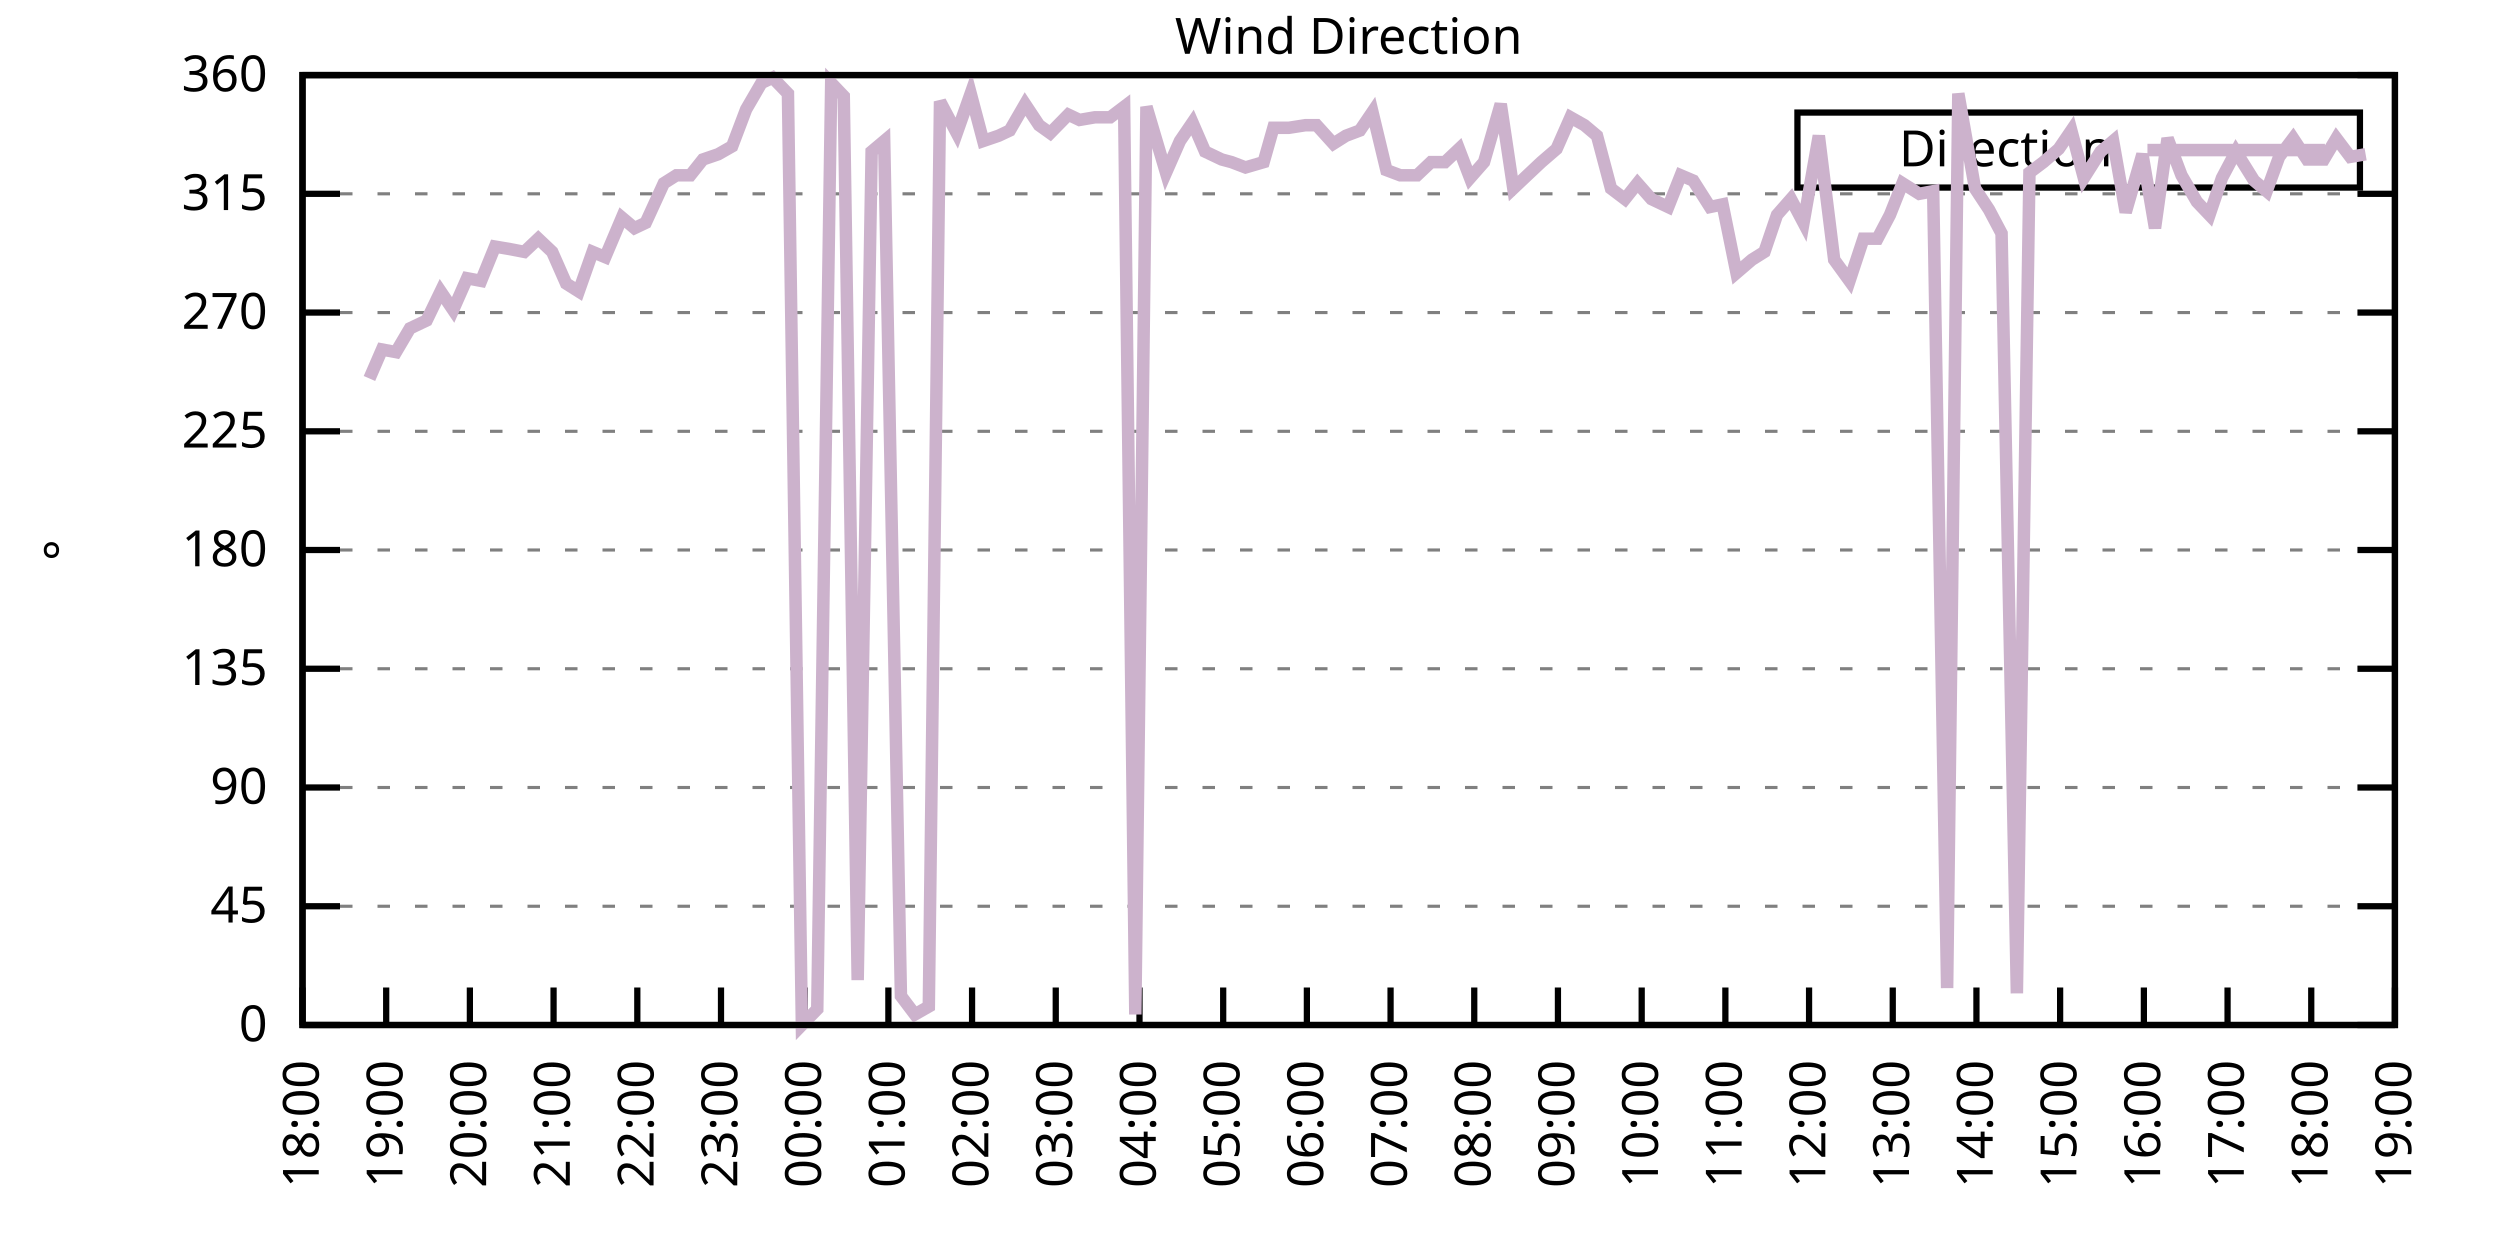
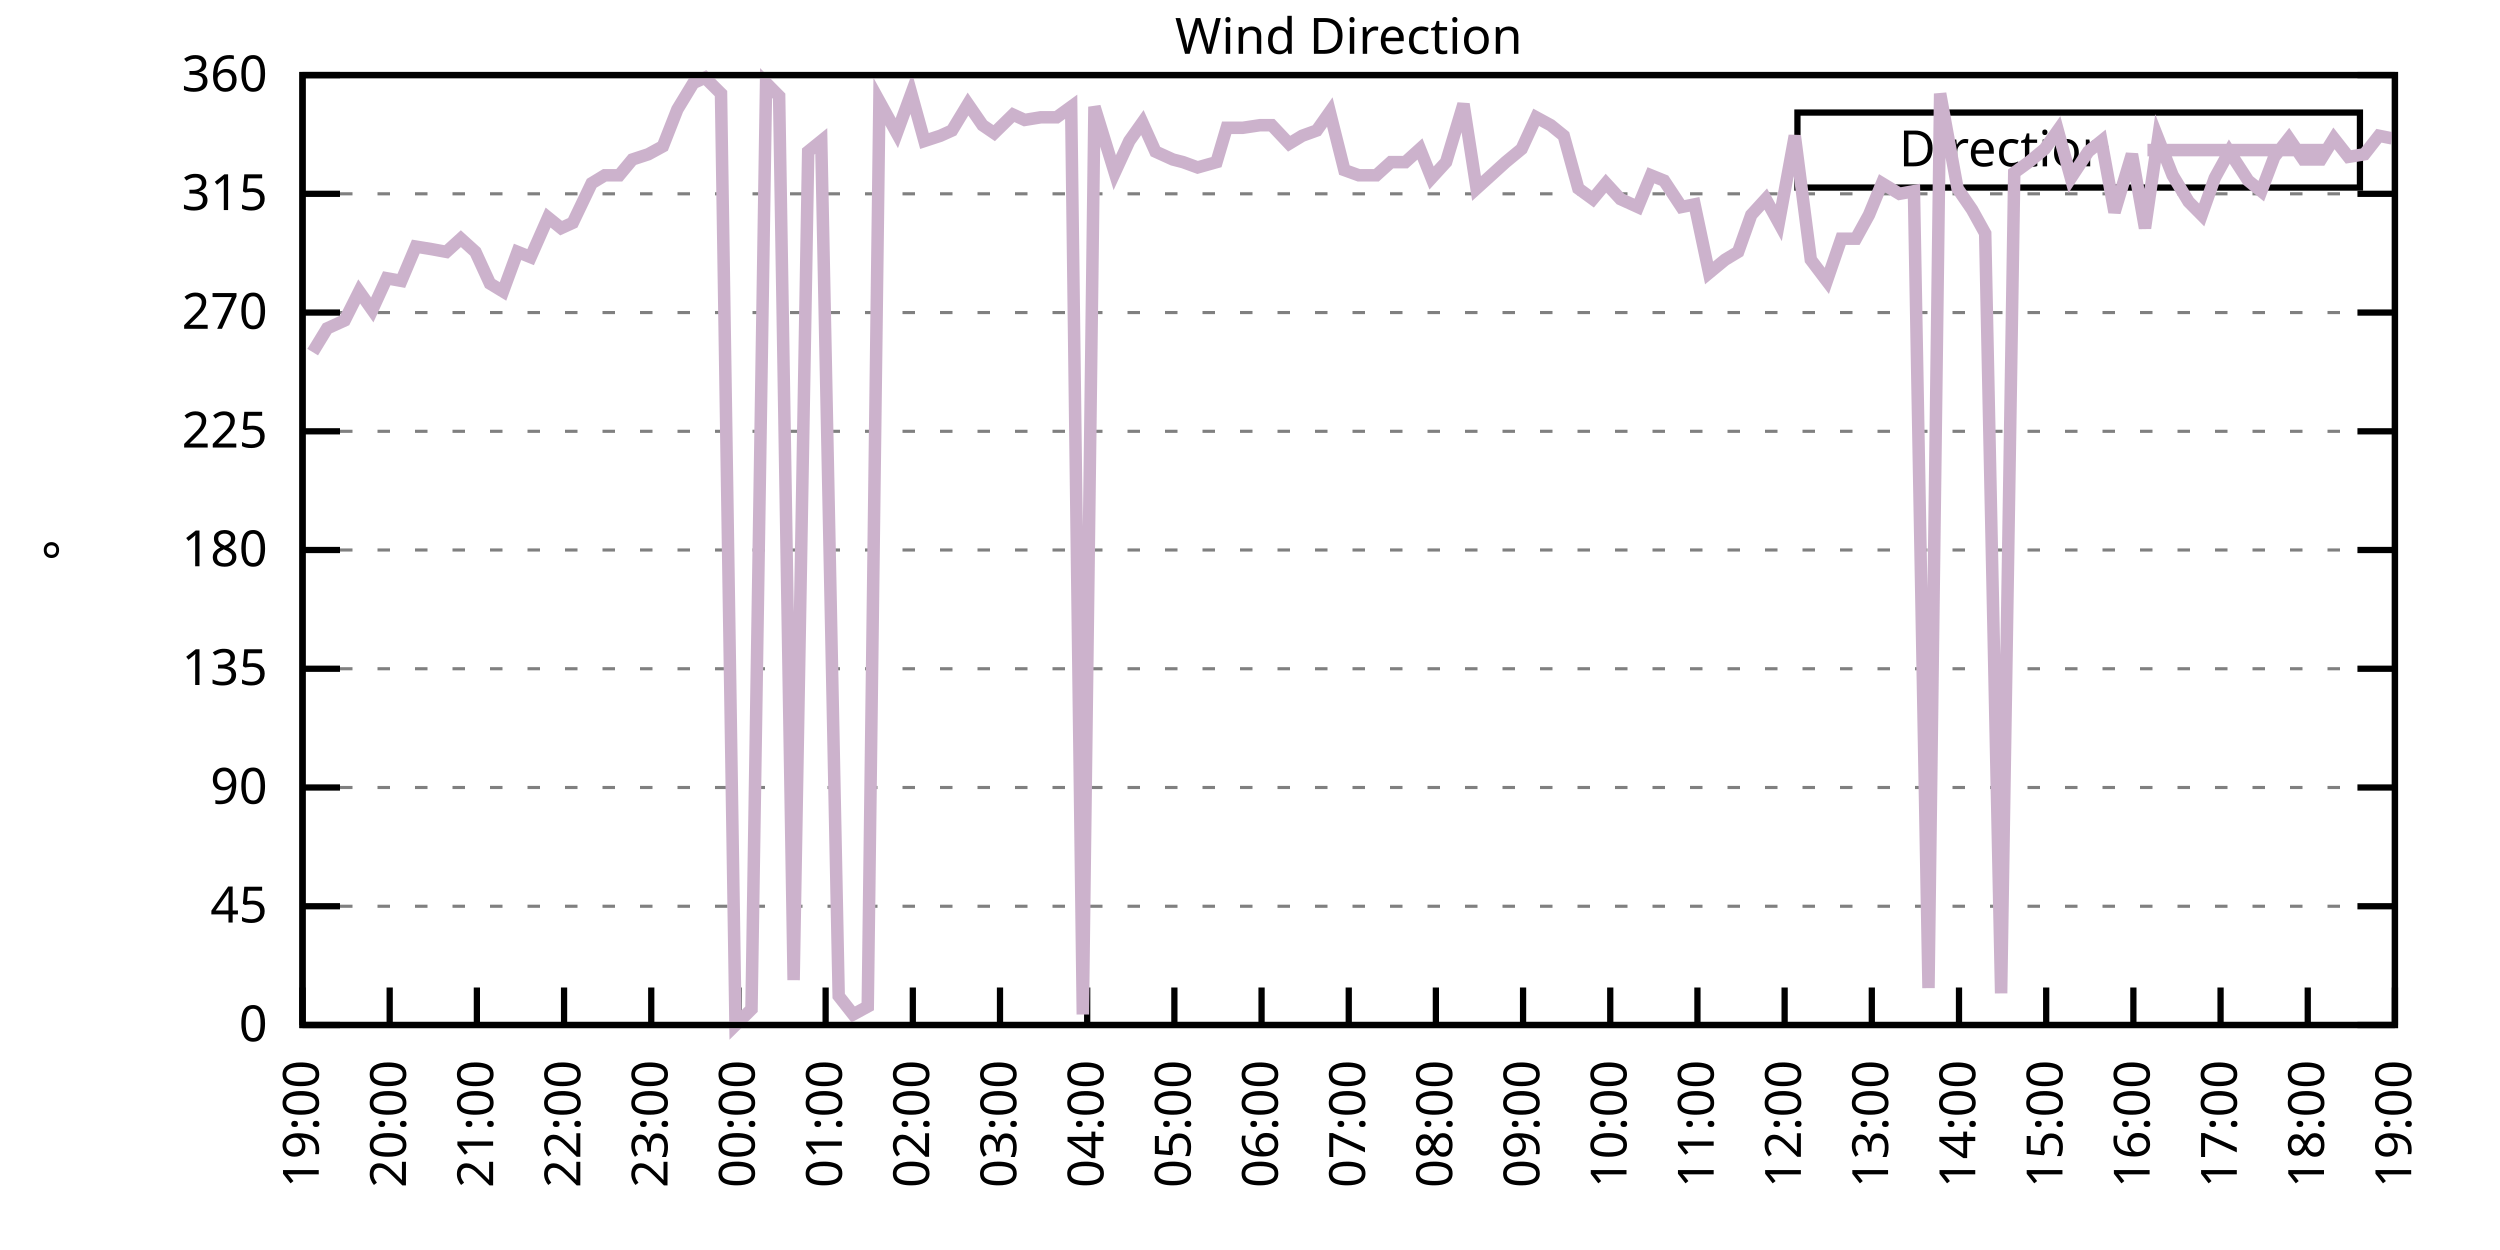
<svg xmlns="http://www.w3.org/2000/svg" xmlns:xlink="http://www.w3.org/1999/xlink" width="400" height="200" viewBox="0 0 400 200">
  <g id="gnuplot_canvas">
    <rect x="0" y="0" width="400" height="200" fill="none" />
    <defs>
      <circle id="gpDot" r="0.5" stroke-width="0.5" stroke="currentColor" />
      <path id="gpPt0" stroke-width="0.333" stroke="currentColor" d="M-1,0 h2 M0,-1 v2" />
      <path id="gpPt1" stroke-width="0.333" stroke="currentColor" d="M-1,-1 L1,1 M1,-1 L-1,1" />
      <path id="gpPt2" stroke-width="0.333" stroke="currentColor" d="M-1,0 L1,0 M0,-1 L0,1 M-1,-1 L1,1 M-1,1 L1,-1" />
      <rect id="gpPt3" stroke-width="0.333" stroke="currentColor" x="-1" y="-1" width="2" height="2" />
      <rect id="gpPt4" stroke-width="0.333" stroke="currentColor" fill="currentColor" x="-1" y="-1" width="2" height="2" />
      <circle id="gpPt5" stroke-width="0.333" stroke="currentColor" cx="0" cy="0" r="1" />
      <use xlink:href="#gpPt5" id="gpPt6" fill="currentColor" stroke="none" />
      <path id="gpPt7" stroke-width="0.333" stroke="currentColor" d="M0,-1.33 L-1.33,0.67 L1.33,0.67 z" />
      <use xlink:href="#gpPt7" id="gpPt8" fill="currentColor" stroke="none" />
      <use xlink:href="#gpPt7" id="gpPt9" stroke="currentColor" transform="rotate(180)" />
      <use xlink:href="#gpPt9" id="gpPt10" fill="currentColor" stroke="none" />
      <use xlink:href="#gpPt3" id="gpPt11" stroke="currentColor" transform="rotate(45)" />
      <use xlink:href="#gpPt11" id="gpPt12" fill="currentColor" stroke="none" />
      <path id="gpPt13" stroke-width="0.333" stroke="currentColor" d="M0,1.330 L1.265,0.411 L0.782,-1.067 L-0.782,-1.076 L-1.265,0.411 z" />
      <use xlink:href="#gpPt13" id="gpPt14" fill="currentColor" stroke="none" />
      <filter id="textbox" filterUnits="objectBoundingBox" x="0" y="0" height="1" width="1">
        <feFlood flood-color="white" flood-opacity="1" result="bgnd" />
        <feComposite in="SourceGraphic" in2="bgnd" operator="atop" />
      </filter>
      <filter id="greybox" filterUnits="objectBoundingBox" x="0" y="0" height="1" width="1">
        <feFlood flood-color="lightgrey" flood-opacity="1" result="grey" />
        <feComposite in="SourceGraphic" in2="grey" operator="atop" />
      </filter>
    </defs>
    <g fill="none" color="white" stroke="currentColor" stroke-width="1.00" stroke-linecap="butt" stroke-linejoin="miter">
</g>
    <g fill="none" color="black" stroke="currentColor" stroke-width="1.00" stroke-linecap="butt" stroke-linejoin="miter">
      <g stroke="none" shape-rendering="crispEdges">
        <polygon fill="rgb(255, 255, 255)" points="48.40,164.00 383.18,164.00 383.18,12.02 48.40,12.02 " />
      </g>
    </g>
    <g fill="none" color="black" stroke="currentColor" stroke-width="1.00" stroke-linecap="butt" stroke-linejoin="miter">
</g>
    <g fill="none" color="black" stroke="black" stroke-width="0.50" stroke-linecap="butt" stroke-linejoin="miter">
</g>
    <g fill="none" color="gray" stroke="currentColor" stroke-width="0.50" stroke-linecap="butt" stroke-linejoin="miter">
      <path stroke="gray" stroke-dasharray="2,4" class="gridline" d="M48.40,164.00 L383.19,164.00  " />
    </g>
    <g fill="none" color="gray" stroke="gray" stroke-width="1.00" stroke-linecap="butt" stroke-linejoin="miter">
</g>
    <g fill="none" color="black" stroke="currentColor" stroke-width="1.00" stroke-linecap="butt" stroke-linejoin="miter">
      <path stroke="black" d="M48.40,164.00 L54.40,164.00 M383.19,164.00 L377.19,164.00  " />
      <g transform="translate(42.80,166.60)" stroke="none" fill="black" font-family="Sans" font-size="8.00" text-anchor="end">
        <text>
          <tspan font-family="Sans"> 0</tspan>
        </text>
      </g>
    </g>
    <g fill="none" color="black" stroke="currentColor" stroke-width="1.00" stroke-linecap="butt" stroke-linejoin="miter">
</g>
    <g fill="none" color="black" stroke="black" stroke-width="0.50" stroke-linecap="butt" stroke-linejoin="miter">
</g>
    <g fill="none" color="gray" stroke="currentColor" stroke-width="0.50" stroke-linecap="butt" stroke-linejoin="miter">
      <path stroke="gray" stroke-dasharray="2,4" class="gridline" d="M48.40,145.00 L383.19,145.00  " />
    </g>
    <g fill="none" color="gray" stroke="gray" stroke-width="1.00" stroke-linecap="butt" stroke-linejoin="miter">
</g>
    <g fill="none" color="black" stroke="currentColor" stroke-width="1.00" stroke-linecap="butt" stroke-linejoin="miter">
      <path stroke="black" d="M48.40,145.00 L54.40,145.00 M383.19,145.00 L377.19,145.00  " />
      <g transform="translate(42.80,147.60)" stroke="none" fill="black" font-family="Sans" font-size="8.00" text-anchor="end">
        <text>
          <tspan font-family="Sans"> 45</tspan>
        </text>
      </g>
    </g>
    <g fill="none" color="black" stroke="currentColor" stroke-width="1.00" stroke-linecap="butt" stroke-linejoin="miter">
</g>
    <g fill="none" color="black" stroke="black" stroke-width="0.50" stroke-linecap="butt" stroke-linejoin="miter">
</g>
    <g fill="none" color="gray" stroke="currentColor" stroke-width="0.50" stroke-linecap="butt" stroke-linejoin="miter">
      <path stroke="gray" stroke-dasharray="2,4" class="gridline" d="M48.40,126.00 L383.19,126.00  " />
    </g>
    <g fill="none" color="gray" stroke="gray" stroke-width="1.00" stroke-linecap="butt" stroke-linejoin="miter">
</g>
    <g fill="none" color="black" stroke="currentColor" stroke-width="1.00" stroke-linecap="butt" stroke-linejoin="miter">
      <path stroke="black" d="M48.40,126.00 L54.40,126.00 M383.19,126.00 L377.19,126.00  " />
      <g transform="translate(42.80,128.60)" stroke="none" fill="black" font-family="Sans" font-size="8.00" text-anchor="end">
        <text>
          <tspan font-family="Sans"> 90</tspan>
        </text>
      </g>
    </g>
    <g fill="none" color="black" stroke="currentColor" stroke-width="1.00" stroke-linecap="butt" stroke-linejoin="miter">
</g>
    <g fill="none" color="black" stroke="black" stroke-width="0.50" stroke-linecap="butt" stroke-linejoin="miter">
</g>
    <g fill="none" color="gray" stroke="currentColor" stroke-width="0.50" stroke-linecap="butt" stroke-linejoin="miter">
      <path stroke="gray" stroke-dasharray="2,4" class="gridline" d="M48.40,107.00 L383.19,107.00  " />
    </g>
    <g fill="none" color="gray" stroke="gray" stroke-width="1.00" stroke-linecap="butt" stroke-linejoin="miter">
</g>
    <g fill="none" color="black" stroke="currentColor" stroke-width="1.00" stroke-linecap="butt" stroke-linejoin="miter">
      <path stroke="black" d="M48.40,107.00 L54.40,107.00 M383.19,107.00 L377.19,107.00  " />
      <g transform="translate(42.80,109.60)" stroke="none" fill="black" font-family="Sans" font-size="8.00" text-anchor="end">
        <text>
          <tspan font-family="Sans"> 135</tspan>
        </text>
      </g>
    </g>
    <g fill="none" color="black" stroke="currentColor" stroke-width="1.00" stroke-linecap="butt" stroke-linejoin="miter">
</g>
    <g fill="none" color="black" stroke="black" stroke-width="0.50" stroke-linecap="butt" stroke-linejoin="miter">
</g>
    <g fill="none" color="gray" stroke="currentColor" stroke-width="0.50" stroke-linecap="butt" stroke-linejoin="miter">
      <path stroke="gray" stroke-dasharray="2,4" class="gridline" d="M48.40,88.00 L383.19,88.00  " />
    </g>
    <g fill="none" color="gray" stroke="gray" stroke-width="1.00" stroke-linecap="butt" stroke-linejoin="miter">
</g>
    <g fill="none" color="black" stroke="currentColor" stroke-width="1.00" stroke-linecap="butt" stroke-linejoin="miter">
      <path stroke="black" d="M48.40,88.00 L54.40,88.00 M383.19,88.00 L377.19,88.00  " />
      <g transform="translate(42.80,90.60)" stroke="none" fill="black" font-family="Sans" font-size="8.00" text-anchor="end">
        <text>
          <tspan font-family="Sans"> 180</tspan>
        </text>
      </g>
    </g>
    <g fill="none" color="black" stroke="currentColor" stroke-width="1.00" stroke-linecap="butt" stroke-linejoin="miter">
</g>
    <g fill="none" color="black" stroke="black" stroke-width="0.50" stroke-linecap="butt" stroke-linejoin="miter">
</g>
    <g fill="none" color="gray" stroke="currentColor" stroke-width="0.50" stroke-linecap="butt" stroke-linejoin="miter">
      <path stroke="gray" stroke-dasharray="2,4" class="gridline" d="M48.40,69.01 L383.19,69.01  " />
    </g>
    <g fill="none" color="gray" stroke="gray" stroke-width="1.00" stroke-linecap="butt" stroke-linejoin="miter">
</g>
    <g fill="none" color="black" stroke="currentColor" stroke-width="1.00" stroke-linecap="butt" stroke-linejoin="miter">
      <path stroke="black" d="M48.40,69.01 L54.40,69.01 M383.19,69.01 L377.19,69.01  " />
      <g transform="translate(42.80,71.61)" stroke="none" fill="black" font-family="Sans" font-size="8.00" text-anchor="end">
        <text>
          <tspan font-family="Sans"> 225</tspan>
        </text>
      </g>
    </g>
    <g fill="none" color="black" stroke="currentColor" stroke-width="1.00" stroke-linecap="butt" stroke-linejoin="miter">
</g>
    <g fill="none" color="black" stroke="black" stroke-width="0.50" stroke-linecap="butt" stroke-linejoin="miter">
</g>
    <g fill="none" color="gray" stroke="currentColor" stroke-width="0.50" stroke-linecap="butt" stroke-linejoin="miter">
      <path stroke="gray" stroke-dasharray="2,4" class="gridline" d="M48.40,50.01 L383.19,50.01  " />
    </g>
    <g fill="none" color="gray" stroke="gray" stroke-width="1.00" stroke-linecap="butt" stroke-linejoin="miter">
</g>
    <g fill="none" color="black" stroke="currentColor" stroke-width="1.00" stroke-linecap="butt" stroke-linejoin="miter">
      <path stroke="black" d="M48.40,50.01 L54.40,50.01 M383.19,50.01 L377.19,50.01  " />
      <g transform="translate(42.80,52.61)" stroke="none" fill="black" font-family="Sans" font-size="8.00" text-anchor="end">
        <text>
          <tspan font-family="Sans"> 270</tspan>
        </text>
      </g>
    </g>
    <g fill="none" color="black" stroke="currentColor" stroke-width="1.00" stroke-linecap="butt" stroke-linejoin="miter">
</g>
    <g fill="none" color="black" stroke="black" stroke-width="0.50" stroke-linecap="butt" stroke-linejoin="miter">
</g>
    <g fill="none" color="gray" stroke="currentColor" stroke-width="0.50" stroke-linecap="butt" stroke-linejoin="miter">
      <path stroke="gray" stroke-dasharray="2,4" class="gridline" d="M48.40,31.01 L383.19,31.01  " />
    </g>
    <g fill="none" color="gray" stroke="gray" stroke-width="1.00" stroke-linecap="butt" stroke-linejoin="miter">
</g>
    <g fill="none" color="black" stroke="currentColor" stroke-width="1.00" stroke-linecap="butt" stroke-linejoin="miter">
      <path stroke="black" d="M48.40,31.01 L54.40,31.01 M383.19,31.01 L377.19,31.01  " />
      <g transform="translate(42.80,33.61)" stroke="none" fill="black" font-family="Sans" font-size="8.00" text-anchor="end">
        <text>
          <tspan font-family="Sans"> 315</tspan>
        </text>
      </g>
    </g>
    <g fill="none" color="black" stroke="currentColor" stroke-width="1.00" stroke-linecap="butt" stroke-linejoin="miter">
</g>
    <g fill="none" color="black" stroke="black" stroke-width="0.50" stroke-linecap="butt" stroke-linejoin="miter">
</g>
    <g fill="none" color="gray" stroke="currentColor" stroke-width="0.50" stroke-linecap="butt" stroke-linejoin="miter">
      <path stroke="gray" stroke-dasharray="2,4" class="gridline" d="M48.40,12.01 L383.19,12.01  " />
    </g>
    <g fill="none" color="gray" stroke="gray" stroke-width="1.00" stroke-linecap="butt" stroke-linejoin="miter">
</g>
    <g fill="none" color="black" stroke="currentColor" stroke-width="1.00" stroke-linecap="butt" stroke-linejoin="miter">
      <path stroke="black" d="M48.40,12.01 L54.40,12.01 M383.19,12.01 L377.19,12.01  " />
      <g transform="translate(42.80,14.61)" stroke="none" fill="black" font-family="Sans" font-size="8.00" text-anchor="end">
        <text>
          <tspan font-family="Sans"> 360</tspan>
        </text>
      </g>
    </g>
    <g fill="none" color="black" stroke="currentColor" stroke-width="1.00" stroke-linecap="butt" stroke-linejoin="miter">
      <path stroke="black" d="M48.40,164.00 L48.40,158.00  " />
      <g transform="translate(51.00,169.60) rotate(270.00)" stroke="none" fill="black" font-family="Sans" font-size="8.00" text-anchor="end">
        <text>
-           <tspan font-family="Sans">18:00</tspan>
-         </text>
-       </g>
-     </g>
-     <g fill="none" color="black" stroke="currentColor" stroke-width="1.00" stroke-linecap="butt" stroke-linejoin="miter">
-       <path stroke="black" d="M61.79,164.00 L61.79,158.00  " />
-       <g transform="translate(64.39,169.60) rotate(270.00)" stroke="none" fill="black" font-family="Sans" font-size="8.00" text-anchor="end">
-         <text>
          <tspan font-family="Sans">19:00</tspan>
        </text>
      </g>
    </g>
    <g fill="none" color="black" stroke="currentColor" stroke-width="1.00" stroke-linecap="butt" stroke-linejoin="miter">
-       <path stroke="black" d="M75.18,164.00 L75.18,158.00  " />
-       <g transform="translate(77.78,169.60) rotate(270.00)" stroke="none" fill="black" font-family="Sans" font-size="8.00" text-anchor="end">
+       <path stroke="black" d="M62.35,164.00 L62.35,158.00  " />
+       <g transform="translate(64.95,169.60) rotate(270.00)" stroke="none" fill="black" font-family="Sans" font-size="8.00" text-anchor="end">
        <text>
          <tspan font-family="Sans">20:00</tspan>
        </text>
      </g>
    </g>
    <g fill="none" color="black" stroke="currentColor" stroke-width="1.00" stroke-linecap="butt" stroke-linejoin="miter">
-       <path stroke="black" d="M88.57,164.00 L88.57,158.00  " />
-       <g transform="translate(91.17,169.60) rotate(270.00)" stroke="none" fill="black" font-family="Sans" font-size="8.00" text-anchor="end">
+       <path stroke="black" d="M76.30,164.00 L76.30,158.00  " />
+       <g transform="translate(78.90,169.60) rotate(270.00)" stroke="none" fill="black" font-family="Sans" font-size="8.00" text-anchor="end">
        <text>
          <tspan font-family="Sans">21:00</tspan>
        </text>
      </g>
    </g>
    <g fill="none" color="black" stroke="currentColor" stroke-width="1.00" stroke-linecap="butt" stroke-linejoin="miter">
-       <path stroke="black" d="M101.97,164.00 L101.97,158.00  " />
-       <g transform="translate(104.57,169.60) rotate(270.00)" stroke="none" fill="black" font-family="Sans" font-size="8.00" text-anchor="end">
+       <path stroke="black" d="M90.25,164.00 L90.25,158.00  " />
+       <g transform="translate(92.85,169.60) rotate(270.00)" stroke="none" fill="black" font-family="Sans" font-size="8.00" text-anchor="end">
        <text>
          <tspan font-family="Sans">22:00</tspan>
        </text>
      </g>
    </g>
    <g fill="none" color="black" stroke="currentColor" stroke-width="1.00" stroke-linecap="butt" stroke-linejoin="miter">
-       <path stroke="black" d="M115.36,164.00 L115.36,158.00  " />
-       <g transform="translate(117.96,169.60) rotate(270.00)" stroke="none" fill="black" font-family="Sans" font-size="8.00" text-anchor="end">
+       <path stroke="black" d="M104.20,164.00 L104.20,158.00  " />
+       <g transform="translate(106.80,169.60) rotate(270.00)" stroke="none" fill="black" font-family="Sans" font-size="8.00" text-anchor="end">
        <text>
          <tspan font-family="Sans">23:00</tspan>
        </text>
      </g>
    </g>
    <g fill="none" color="black" stroke="currentColor" stroke-width="1.00" stroke-linecap="butt" stroke-linejoin="miter">
-       <path stroke="black" d="M128.75,164.00 L128.75,158.00  " />
-       <g transform="translate(131.35,169.60) rotate(270.00)" stroke="none" fill="black" font-family="Sans" font-size="8.00" text-anchor="end">
+       <path stroke="black" d="M118.15,164.00 L118.15,158.00  " />
+       <g transform="translate(120.75,169.60) rotate(270.00)" stroke="none" fill="black" font-family="Sans" font-size="8.00" text-anchor="end">
        <text>
          <tspan font-family="Sans">00:00</tspan>
        </text>
      </g>
    </g>
    <g fill="none" color="black" stroke="currentColor" stroke-width="1.00" stroke-linecap="butt" stroke-linejoin="miter">
-       <path stroke="black" d="M142.14,164.00 L142.14,158.00  " />
-       <g transform="translate(144.74,169.60) rotate(270.00)" stroke="none" fill="black" font-family="Sans" font-size="8.00" text-anchor="end">
+       <path stroke="black" d="M132.10,164.00 L132.10,158.00  " />
+       <g transform="translate(134.70,169.60) rotate(270.00)" stroke="none" fill="black" font-family="Sans" font-size="8.00" text-anchor="end">
        <text>
          <tspan font-family="Sans">01:00</tspan>
        </text>
      </g>
    </g>
    <g fill="none" color="black" stroke="currentColor" stroke-width="1.00" stroke-linecap="butt" stroke-linejoin="miter">
-       <path stroke="black" d="M155.53,164.00 L155.53,158.00  " />
-       <g transform="translate(158.13,169.60) rotate(270.00)" stroke="none" fill="black" font-family="Sans" font-size="8.00" text-anchor="end">
+       <path stroke="black" d="M146.05,164.00 L146.05,158.00  " />
+       <g transform="translate(148.65,169.60) rotate(270.00)" stroke="none" fill="black" font-family="Sans" font-size="8.00" text-anchor="end">
        <text>
          <tspan font-family="Sans">02:00</tspan>
        </text>
      </g>
    </g>
    <g fill="none" color="black" stroke="currentColor" stroke-width="1.00" stroke-linecap="butt" stroke-linejoin="miter">
-       <path stroke="black" d="M168.92,164.00 L168.92,158.00  " />
-       <g transform="translate(171.52,169.60) rotate(270.00)" stroke="none" fill="black" font-family="Sans" font-size="8.00" text-anchor="end">
+       <path stroke="black" d="M160.00,164.00 L160.00,158.00  " />
+       <g transform="translate(162.60,169.60) rotate(270.00)" stroke="none" fill="black" font-family="Sans" font-size="8.00" text-anchor="end">
        <text>
          <tspan font-family="Sans">03:00</tspan>
        </text>
      </g>
    </g>
    <g fill="none" color="black" stroke="currentColor" stroke-width="1.00" stroke-linecap="butt" stroke-linejoin="miter">
-       <path stroke="black" d="M182.32,164.00 L182.32,158.00  " />
-       <g transform="translate(184.92,169.60) rotate(270.00)" stroke="none" fill="black" font-family="Sans" font-size="8.00" text-anchor="end">
+       <path stroke="black" d="M173.95,164.00 L173.95,158.00  " />
+       <g transform="translate(176.55,169.60) rotate(270.00)" stroke="none" fill="black" font-family="Sans" font-size="8.00" text-anchor="end">
        <text>
          <tspan font-family="Sans">04:00</tspan>
        </text>
      </g>
    </g>
    <g fill="none" color="black" stroke="currentColor" stroke-width="1.00" stroke-linecap="butt" stroke-linejoin="miter">
-       <path stroke="black" d="M195.71,164.00 L195.71,158.00  " />
-       <g transform="translate(198.31,169.60) rotate(270.00)" stroke="none" fill="black" font-family="Sans" font-size="8.00" text-anchor="end">
+       <path stroke="black" d="M187.90,164.00 L187.90,158.00  " />
+       <g transform="translate(190.50,169.60) rotate(270.00)" stroke="none" fill="black" font-family="Sans" font-size="8.00" text-anchor="end">
        <text>
          <tspan font-family="Sans">05:00</tspan>
        </text>
      </g>
    </g>
    <g fill="none" color="black" stroke="currentColor" stroke-width="1.00" stroke-linecap="butt" stroke-linejoin="miter">
-       <path stroke="black" d="M209.10,164.00 L209.10,158.00  " />
-       <g transform="translate(211.70,169.60) rotate(270.00)" stroke="none" fill="black" font-family="Sans" font-size="8.00" text-anchor="end">
+       <path stroke="black" d="M201.85,164.00 L201.85,158.00  " />
+       <g transform="translate(204.45,169.60) rotate(270.00)" stroke="none" fill="black" font-family="Sans" font-size="8.00" text-anchor="end">
        <text>
          <tspan font-family="Sans">06:00</tspan>
        </text>
      </g>
    </g>
    <g fill="none" color="black" stroke="currentColor" stroke-width="1.00" stroke-linecap="butt" stroke-linejoin="miter">
-       <path stroke="black" d="M222.49,164.00 L222.49,158.00  " />
-       <g transform="translate(225.09,169.60) rotate(270.00)" stroke="none" fill="black" font-family="Sans" font-size="8.00" text-anchor="end">
+       <path stroke="black" d="M215.80,164.00 L215.80,158.00  " />
+       <g transform="translate(218.40,169.60) rotate(270.00)" stroke="none" fill="black" font-family="Sans" font-size="8.00" text-anchor="end">
        <text>
          <tspan font-family="Sans">07:00</tspan>
        </text>
      </g>
    </g>
    <g fill="none" color="black" stroke="currentColor" stroke-width="1.00" stroke-linecap="butt" stroke-linejoin="miter">
-       <path stroke="black" d="M235.88,164.00 L235.88,158.00  " />
-       <g transform="translate(238.48,169.60) rotate(270.00)" stroke="none" fill="black" font-family="Sans" font-size="8.00" text-anchor="end">
+       <path stroke="black" d="M229.74,164.00 L229.74,158.00  " />
+       <g transform="translate(232.34,169.60) rotate(270.00)" stroke="none" fill="black" font-family="Sans" font-size="8.00" text-anchor="end">
        <text>
          <tspan font-family="Sans">08:00</tspan>
        </text>
      </g>
    </g>
    <g fill="none" color="black" stroke="currentColor" stroke-width="1.00" stroke-linecap="butt" stroke-linejoin="miter">
-       <path stroke="black" d="M249.27,164.00 L249.27,158.00  " />
-       <g transform="translate(251.87,169.60) rotate(270.00)" stroke="none" fill="black" font-family="Sans" font-size="8.00" text-anchor="end">
+       <path stroke="black" d="M243.69,164.00 L243.69,158.00  " />
+       <g transform="translate(246.29,169.60) rotate(270.00)" stroke="none" fill="black" font-family="Sans" font-size="8.00" text-anchor="end">
        <text>
          <tspan font-family="Sans">09:00</tspan>
        </text>
      </g>
    </g>
    <g fill="none" color="black" stroke="currentColor" stroke-width="1.00" stroke-linecap="butt" stroke-linejoin="miter">
-       <path stroke="black" d="M262.67,164.00 L262.67,158.00  " />
-       <g transform="translate(265.27,169.60) rotate(270.00)" stroke="none" fill="black" font-family="Sans" font-size="8.00" text-anchor="end">
+       <path stroke="black" d="M257.64,164.00 L257.64,158.00  " />
+       <g transform="translate(260.24,169.60) rotate(270.00)" stroke="none" fill="black" font-family="Sans" font-size="8.00" text-anchor="end">
        <text>
          <tspan font-family="Sans">10:00</tspan>
        </text>
      </g>
    </g>
    <g fill="none" color="black" stroke="currentColor" stroke-width="1.00" stroke-linecap="butt" stroke-linejoin="miter">
-       <path stroke="black" d="M276.06,164.00 L276.06,158.00  " />
-       <g transform="translate(278.66,169.60) rotate(270.00)" stroke="none" fill="black" font-family="Sans" font-size="8.00" text-anchor="end">
+       <path stroke="black" d="M271.59,164.00 L271.59,158.00  " />
+       <g transform="translate(274.19,169.60) rotate(270.00)" stroke="none" fill="black" font-family="Sans" font-size="8.00" text-anchor="end">
        <text>
          <tspan font-family="Sans">11:00</tspan>
        </text>
      </g>
    </g>
    <g fill="none" color="black" stroke="currentColor" stroke-width="1.00" stroke-linecap="butt" stroke-linejoin="miter">
-       <path stroke="black" d="M289.45,164.00 L289.45,158.00  " />
-       <g transform="translate(292.05,169.60) rotate(270.00)" stroke="none" fill="black" font-family="Sans" font-size="8.00" text-anchor="end">
+       <path stroke="black" d="M285.54,164.00 L285.54,158.00  " />
+       <g transform="translate(288.14,169.60) rotate(270.00)" stroke="none" fill="black" font-family="Sans" font-size="8.00" text-anchor="end">
        <text>
          <tspan font-family="Sans">12:00</tspan>
        </text>
      </g>
    </g>
    <g fill="none" color="black" stroke="currentColor" stroke-width="1.00" stroke-linecap="butt" stroke-linejoin="miter">
-       <path stroke="black" d="M302.84,164.00 L302.84,158.00  " />
-       <g transform="translate(305.44,169.60) rotate(270.00)" stroke="none" fill="black" font-family="Sans" font-size="8.00" text-anchor="end">
+       <path stroke="black" d="M299.49,164.00 L299.49,158.00  " />
+       <g transform="translate(302.09,169.60) rotate(270.00)" stroke="none" fill="black" font-family="Sans" font-size="8.00" text-anchor="end">
        <text>
          <tspan font-family="Sans">13:00</tspan>
        </text>
      </g>
    </g>
    <g fill="none" color="black" stroke="currentColor" stroke-width="1.00" stroke-linecap="butt" stroke-linejoin="miter">
-       <path stroke="black" d="M316.23,164.00 L316.23,158.00  " />
-       <g transform="translate(318.83,169.60) rotate(270.00)" stroke="none" fill="black" font-family="Sans" font-size="8.00" text-anchor="end">
+       <path stroke="black" d="M313.44,164.00 L313.44,158.00  " />
+       <g transform="translate(316.04,169.60) rotate(270.00)" stroke="none" fill="black" font-family="Sans" font-size="8.00" text-anchor="end">
        <text>
          <tspan font-family="Sans">14:00</tspan>
        </text>
      </g>
    </g>
    <g fill="none" color="black" stroke="currentColor" stroke-width="1.00" stroke-linecap="butt" stroke-linejoin="miter">
-       <path stroke="black" d="M329.62,164.00 L329.62,158.00  " />
-       <g transform="translate(332.22,169.60) rotate(270.00)" stroke="none" fill="black" font-family="Sans" font-size="8.00" text-anchor="end">
+       <path stroke="black" d="M327.39,164.00 L327.39,158.00  " />
+       <g transform="translate(329.99,169.60) rotate(270.00)" stroke="none" fill="black" font-family="Sans" font-size="8.00" text-anchor="end">
        <text>
          <tspan font-family="Sans">15:00</tspan>
        </text>
      </g>
    </g>
    <g fill="none" color="black" stroke="currentColor" stroke-width="1.00" stroke-linecap="butt" stroke-linejoin="miter">
-       <path stroke="black" d="M343.02,164.00 L343.02,158.00  " />
-       <g transform="translate(345.62,169.60) rotate(270.00)" stroke="none" fill="black" font-family="Sans" font-size="8.00" text-anchor="end">
+       <path stroke="black" d="M341.34,164.00 L341.34,158.00  " />
+       <g transform="translate(343.94,169.60) rotate(270.00)" stroke="none" fill="black" font-family="Sans" font-size="8.00" text-anchor="end">
        <text>
          <tspan font-family="Sans">16:00</tspan>
        </text>
      </g>
    </g>
    <g fill="none" color="black" stroke="currentColor" stroke-width="1.00" stroke-linecap="butt" stroke-linejoin="miter">
-       <path stroke="black" d="M356.41,164.00 L356.41,158.00  " />
-       <g transform="translate(359.01,169.60) rotate(270.00)" stroke="none" fill="black" font-family="Sans" font-size="8.00" text-anchor="end">
+       <path stroke="black" d="M355.29,164.00 L355.29,158.00  " />
+       <g transform="translate(357.89,169.60) rotate(270.00)" stroke="none" fill="black" font-family="Sans" font-size="8.00" text-anchor="end">
        <text>
          <tspan font-family="Sans">17:00</tspan>
        </text>
      </g>
    </g>
    <g fill="none" color="black" stroke="currentColor" stroke-width="1.00" stroke-linecap="butt" stroke-linejoin="miter">
-       <path stroke="black" d="M369.80,164.00 L369.80,158.00  " />
-       <g transform="translate(372.40,169.60) rotate(270.00)" stroke="none" fill="black" font-family="Sans" font-size="8.00" text-anchor="end">
+       <path stroke="black" d="M369.24,164.00 L369.24,158.00  " />
+       <g transform="translate(371.84,169.60) rotate(270.00)" stroke="none" fill="black" font-family="Sans" font-size="8.00" text-anchor="end">
        <text>
          <tspan font-family="Sans">18:00</tspan>
        </text>
      </g>
    </g>
    <g fill="none" color="black" stroke="currentColor" stroke-width="1.00" stroke-linecap="butt" stroke-linejoin="miter">
      <path stroke="black" d="M383.19,164.00 L383.19,158.00  " />
      <g transform="translate(385.79,169.60) rotate(270.00)" stroke="none" fill="black" font-family="Sans" font-size="8.00" text-anchor="end">
        <text>
          <tspan font-family="Sans">19:00</tspan>
        </text>
      </g>
    </g>
    <g fill="none" color="black" stroke="currentColor" stroke-width="1.00" stroke-linecap="butt" stroke-linejoin="miter">
</g>
    <g fill="none" color="black" stroke="currentColor" stroke-width="1.00" stroke-linecap="butt" stroke-linejoin="miter">
      <path stroke="black" d="M48.40,12.01 L48.40,164.00 L383.19,164.00 L383.19,12.01 L48.40,12.01 Z  " />
    </g>
    <g fill="none" color="black" stroke="currentColor" stroke-width="1.00" stroke-linecap="butt" stroke-linejoin="miter">
</g>
    <g fill="none" color="black" stroke="currentColor" stroke-width="1.00" stroke-linecap="butt" stroke-linejoin="miter">
      <path stroke="black" d="M287.59,30.01 L287.59,18.01 L377.59,18.01 L377.59,30.01 L287.59,30.01 Z  " />
    </g>
    <g id="Wind_direction_plot_1">
      <g fill="none" color="white" stroke="black" stroke-width="2.00" stroke-linecap="butt" stroke-linejoin="miter">
</g>
      <g fill="none" color="black" stroke="currentColor" stroke-width="2.00" stroke-linecap="butt" stroke-linejoin="miter">
        <g transform="translate(337.99,26.61)" stroke="none" fill="black" font-family="Sans" font-size="8.00" text-anchor="end">
          <text>
            <tspan font-family="Sans">Direction</tspan>
          </text>
        </g>
      </g>
      <g fill="none" color="black" stroke="currentColor" stroke-width="2.00" stroke-linecap="butt" stroke-linejoin="miter">
-         <path stroke="rgb(204, 178, 204)" d="M343.59,24.01 L371.99,24.01 M59.11,60.56 L61.12,55.92 L63.35,56.34 L65.59,52.54 L68.26,51.27 L70.50,46.63   L72.50,49.59 L74.74,44.52 L76.97,44.94 L79.20,39.45 L81.66,39.87 L83.89,40.30 L86.12,38.19 L88.35,40.30   L90.58,45.36 L92.59,46.63 L94.82,40.30 L96.83,41.14 L99.51,34.81 L101.52,36.50 L103.31,35.65 L106.21,29.32   L108.22,28.05 L110.45,28.05 L112.46,25.52 L114.91,24.68 L117.14,23.41 L119.38,17.50 L121.83,13.28 L123.62,12.43   L126.07,14.97 L128.30,164.00 L130.76,161.47 L132.99,13.28 L135.00,15.39 L137.23,156.82 L139.46,24.25 L141.47,22.56   L144.15,159.36 L146.38,162.31 L148.61,161.04 L150.40,16.23 L153.08,21.30 L155.31,14.97 L157.32,22.56 L159.77,21.72   L161.56,20.88 L164.01,16.65 L166.25,20.03 L168.03,21.30 L170.93,18.34 L172.72,19.19 L175.17,18.77 L177.63,18.77   L179.86,17.08 L181.65,162.31 L183.43,17.08 L186.56,27.63 L188.79,22.56 L190.80,19.61 L192.81,24.25 L195.48,25.52   L197.05,25.94 L199.28,26.79 L202.18,25.94 L203.74,20.45 L206.20,20.45 L208.88,20.03 L210.66,20.03 L213.34,22.99   L215.35,21.72 L217.58,20.88 L219.59,17.92 L221.82,27.21 L224.05,28.05 L226.73,28.05 L228.96,25.94 L231.20,25.94   L233.43,23.83 L235.21,28.48 L237.44,25.94 L240.12,16.65 L242.13,30.16 L244.36,28.05 L246.60,25.94 L249.05,23.83   L251.28,18.77 L253.51,20.03 L255.52,21.72 L257.76,30.16 L259.99,31.85 L262.00,29.32 L264.23,31.85 L266.91,33.12   L268.92,28.05 L270.92,28.90 L273.60,33.12 L275.61,32.70 L277.84,43.67 L280.30,41.56 L282.31,40.30 L284.32,34.39   L286.55,31.85 L288.56,35.65 L291.01,21.72 L293.47,41.56 L295.92,44.94 L298.15,38.19 L300.39,38.19 L302.39,34.39   L304.40,29.32 L307.08,31.01 L309.31,30.59 L311.54,158.09 L313.33,14.97 L316.01,30.16 L318.24,33.54 L320.25,37.34   L322.70,158.93 L324.71,27.63 L326.95,25.94 L329.40,23.83 L331.41,20.88 L333.42,28.48 L336.10,24.25 L338.10,22.56   L340.11,33.96 L342.79,24.68 L344.80,36.50 L346.81,22.14 L349.04,28.05 L351.50,32.28 L353.51,34.39 L355.51,28.48   L357.75,24.25 L360.65,28.90 L362.66,30.59 L364.66,25.10 L366.90,22.14 L369.13,25.52 L371.81,25.52 L373.82,22.14   L376.05,25.10 L378.50,24.68  " />
+         <path stroke="rgb(204, 178, 204)" d="M343.59,24.01 L371.99,24.01 M50.03,56.34 L52.35,52.54 L55.14,51.27 L57.47,46.63 L59.56,49.59 L61.88,44.52   L64.21,44.94 L66.53,39.45 L69.09,39.87 L71.42,40.30 L73.74,38.19 L76.07,40.30 L78.39,45.36 L80.48,46.63   L82.81,40.30 L84.90,41.14 L87.69,34.81 L89.78,36.50 L91.64,35.65 L94.67,29.32 L96.76,28.05 L99.08,28.05   L101.18,25.52 L103.73,24.68 L106.06,23.41 L108.38,17.50 L110.94,13.28 L112.80,12.43 L115.36,14.97 L117.68,164.00   L120.24,161.47 L122.57,13.28 L124.66,15.39 L126.98,156.82 L129.31,24.25 L131.40,22.56 L134.19,159.36 L136.51,162.31   L138.84,161.04 L140.70,16.23 L143.49,21.30 L145.81,14.97 L147.91,22.56 L150.46,21.72 L152.32,20.88 L154.88,16.65   L157.21,20.03 L159.07,21.30 L162.09,18.34 L163.95,19.19 L166.51,18.77 L169.06,18.77 L171.39,17.08 L173.25,162.31   L175.11,17.08 L178.36,27.63 L180.69,22.56 L182.78,19.61 L184.87,24.25 L187.66,25.52 L189.29,25.94 L191.62,26.79   L194.64,25.94 L196.27,20.45 L198.82,20.45 L201.61,20.03 L203.47,20.03 L206.26,22.99 L208.36,21.72 L210.68,20.88   L212.77,17.92 L215.10,27.21 L217.42,28.05 L220.21,28.05 L222.54,25.94 L224.86,25.94 L227.19,23.83 L229.05,28.48   L231.37,25.94 L234.16,16.65 L236.25,30.16 L238.58,28.05 L240.90,25.94 L243.46,23.83 L245.79,18.77 L248.11,20.03   L250.20,21.72 L252.53,30.16 L254.85,31.85 L256.95,29.32 L259.27,31.85 L262.06,33.12 L264.15,28.05 L266.25,28.90   L269.04,33.12 L271.13,32.70 L273.45,43.67 L276.01,41.56 L278.10,40.30 L280.20,34.39 L282.52,31.85 L284.61,35.65   L287.17,21.72 L289.73,41.56 L292.29,44.94 L294.61,38.19 L296.94,38.19 L299.03,34.39 L301.12,29.32 L303.91,31.01   L306.23,30.59 L308.56,158.09 L310.42,14.97 L313.21,30.16 L315.53,33.54 L317.63,37.34 L320.18,158.93 L322.28,27.63   L324.60,25.94 L327.16,23.83 L329.25,20.88 L331.34,28.48 L334.13,24.25 L336.23,22.56 L338.32,33.96 L341.11,24.68   L343.20,36.50 L345.29,22.14 L347.62,28.05 L350.18,32.28 L352.27,34.39 L354.36,28.48 L356.69,24.25 L359.71,28.90   L361.80,30.59 L363.89,25.10 L366.22,22.14 L368.54,25.52 L371.33,25.52 L373.43,22.14 L375.75,25.10 L378.31,24.68   L380.63,21.72 L382.73,22.14  " />
      </g>
    </g>
    <g fill="none" color="black" stroke="currentColor" stroke-width="2.00" stroke-linecap="butt" stroke-linejoin="miter">
</g>
    <g fill="none" color="black" stroke="black" stroke-width="1.00" stroke-linecap="butt" stroke-linejoin="miter">
</g>
    <g fill="none" color="black" stroke="currentColor" stroke-width="1.00" stroke-linecap="butt" stroke-linejoin="miter">
      <path stroke="black" d="M48.40,12.01 L48.40,164.00 L383.19,164.00 L383.19,12.01 L48.40,12.01 Z  " />
      <g transform="translate(12.80,88.01) rotate(270.00)" stroke="none" fill="black" font-family="Sans" font-size="8.00" text-anchor="middle">
        <text>
          <tspan font-family="Sans">°</tspan>
        </text>
      </g>
    </g>
    <g fill="none" color="black" stroke="currentColor" stroke-width="1.00" stroke-linecap="butt" stroke-linejoin="miter">
</g>
    <g fill="none" color="black" stroke="currentColor" stroke-width="1.00" stroke-linecap="butt" stroke-linejoin="miter">
      <g transform="translate(215.79,8.61)" stroke="none" fill="black" font-family="Sans" font-size="8.00" text-anchor="middle">
        <text>
          <tspan font-family="Sans">Wind Direction</tspan>
        </text>
      </g>
    </g>
    <g fill="none" color="black" stroke="currentColor" stroke-width="1.00" stroke-linecap="butt" stroke-linejoin="miter">
</g>
  </g>
</svg>
